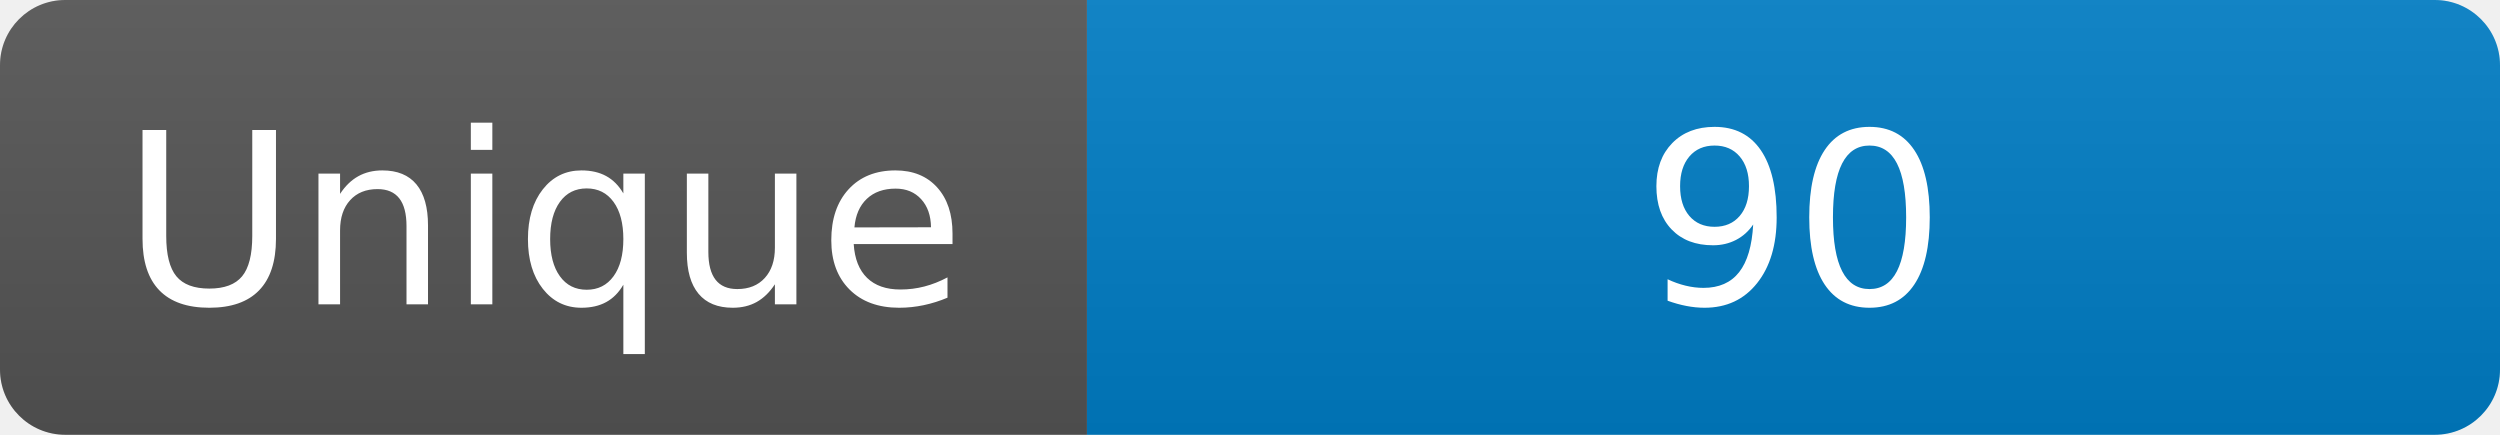
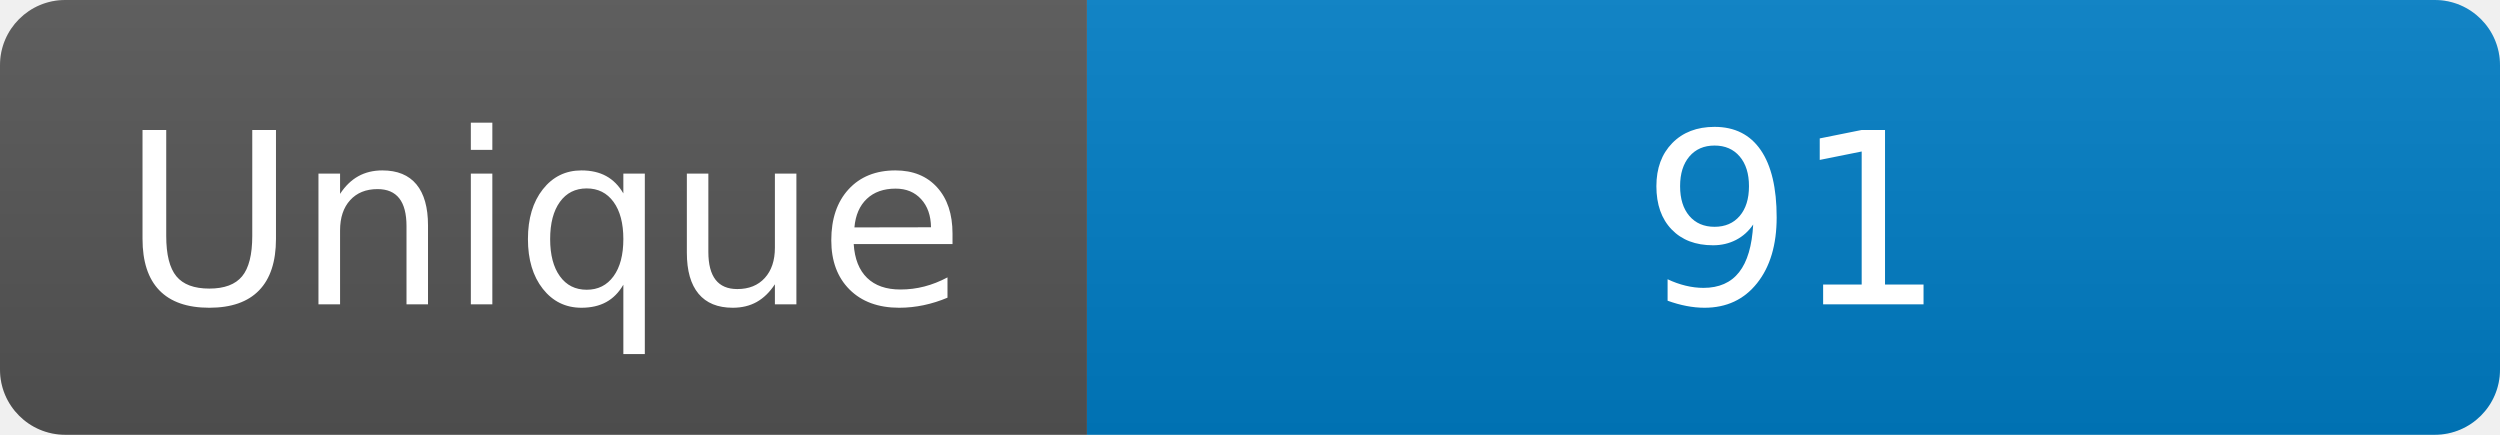
<svg xmlns="http://www.w3.org/2000/svg" width="115" height="20" role="img" aria-label="Maintained?: yes">
  <linearGradient id="s" x2="0" y2="100%">
    <stop offset="0" stop-color="#bbb" stop-opacity=".1" />
    <stop offset="1" stop-opacity=".1" />
  </linearGradient>
  <clipPath id="r">
    <rect width="115" height="20" rx="3" fill="#fff" />
  </clipPath>
  <g clip-path="url(#r)">
    <rect width="50" height="20" fill="#555" />
    <rect x="50" width="160" height="20" fill="#007ec6" />
    <rect width="115" height="20" fill="url(#s)" />
  </g>
  <g fill="#fff" text-anchor="middle" font-family="Verdana,Geneva,DejaVu Sans,sans-serif" font-size="110">
    <text x="250" y="140" transform="scale(.1)" fill="#fff">Unique</text>
-     <text x="825" y="140" transform="scale(.1)" fill="#fff">90</text>
+     <text x="825" y="140" transform="scale(.1)" fill="#fff">91</text>
  </g>
</svg>
